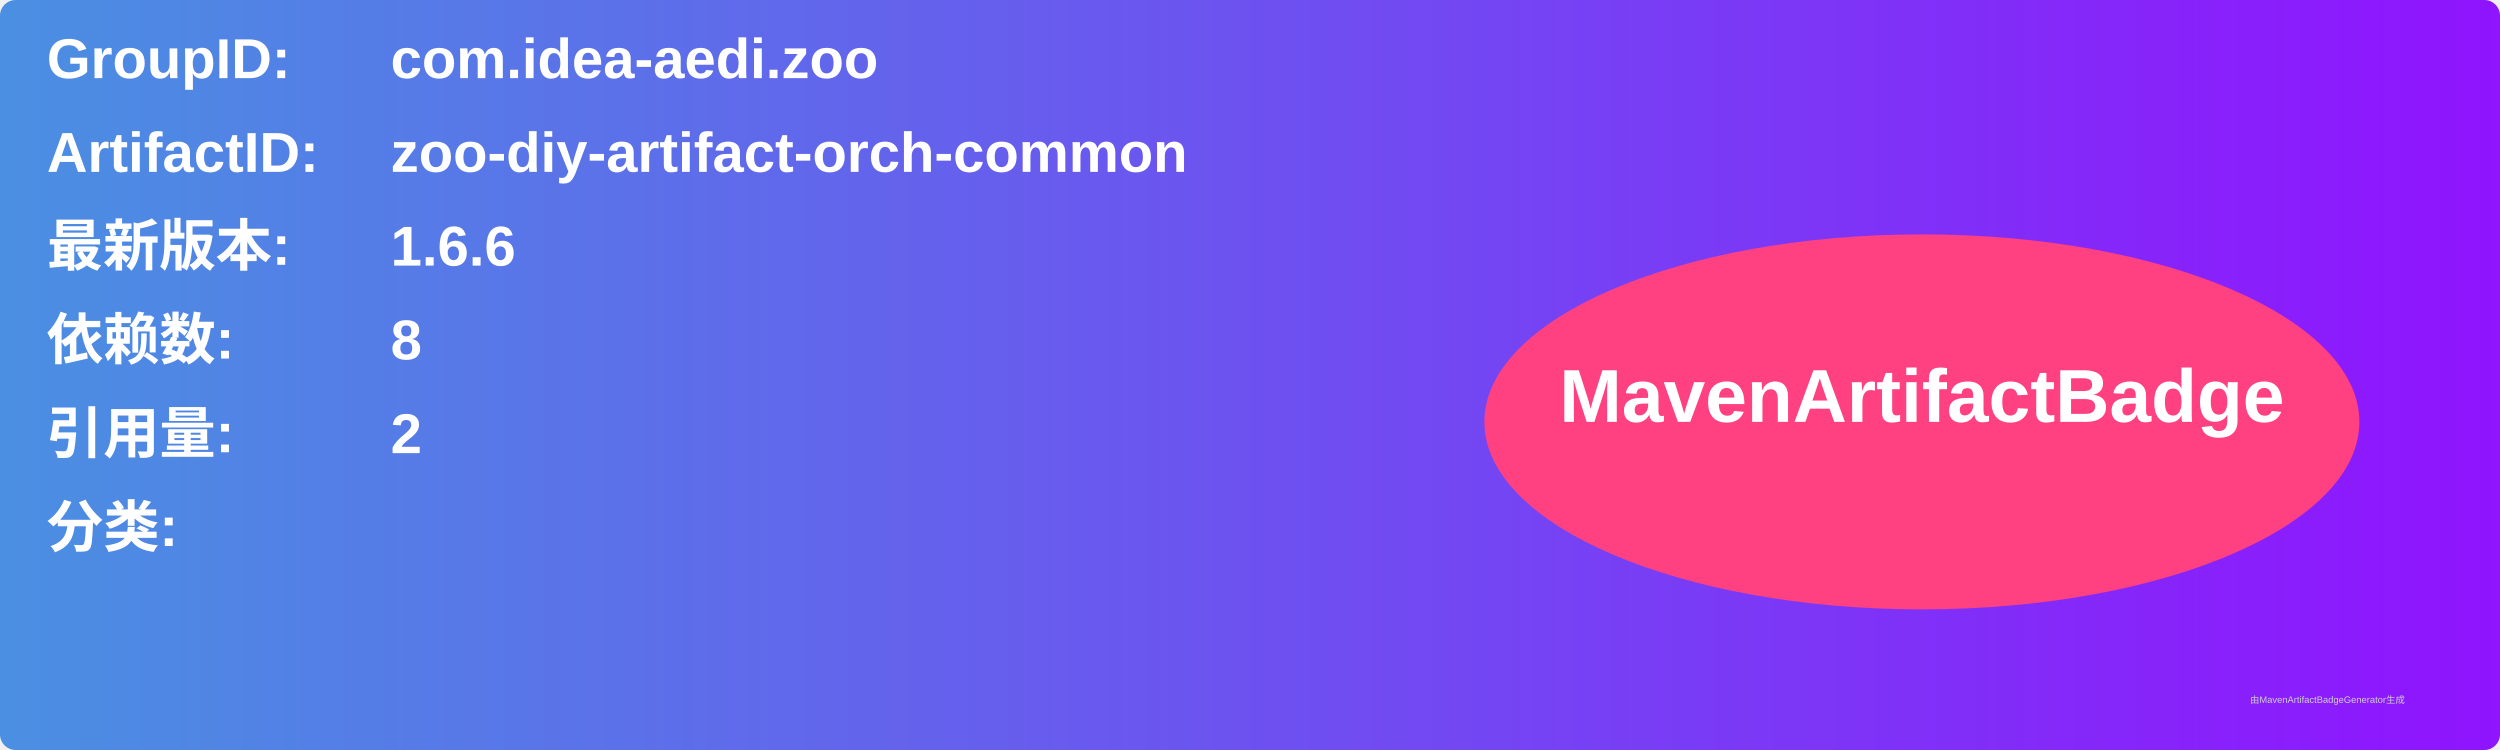
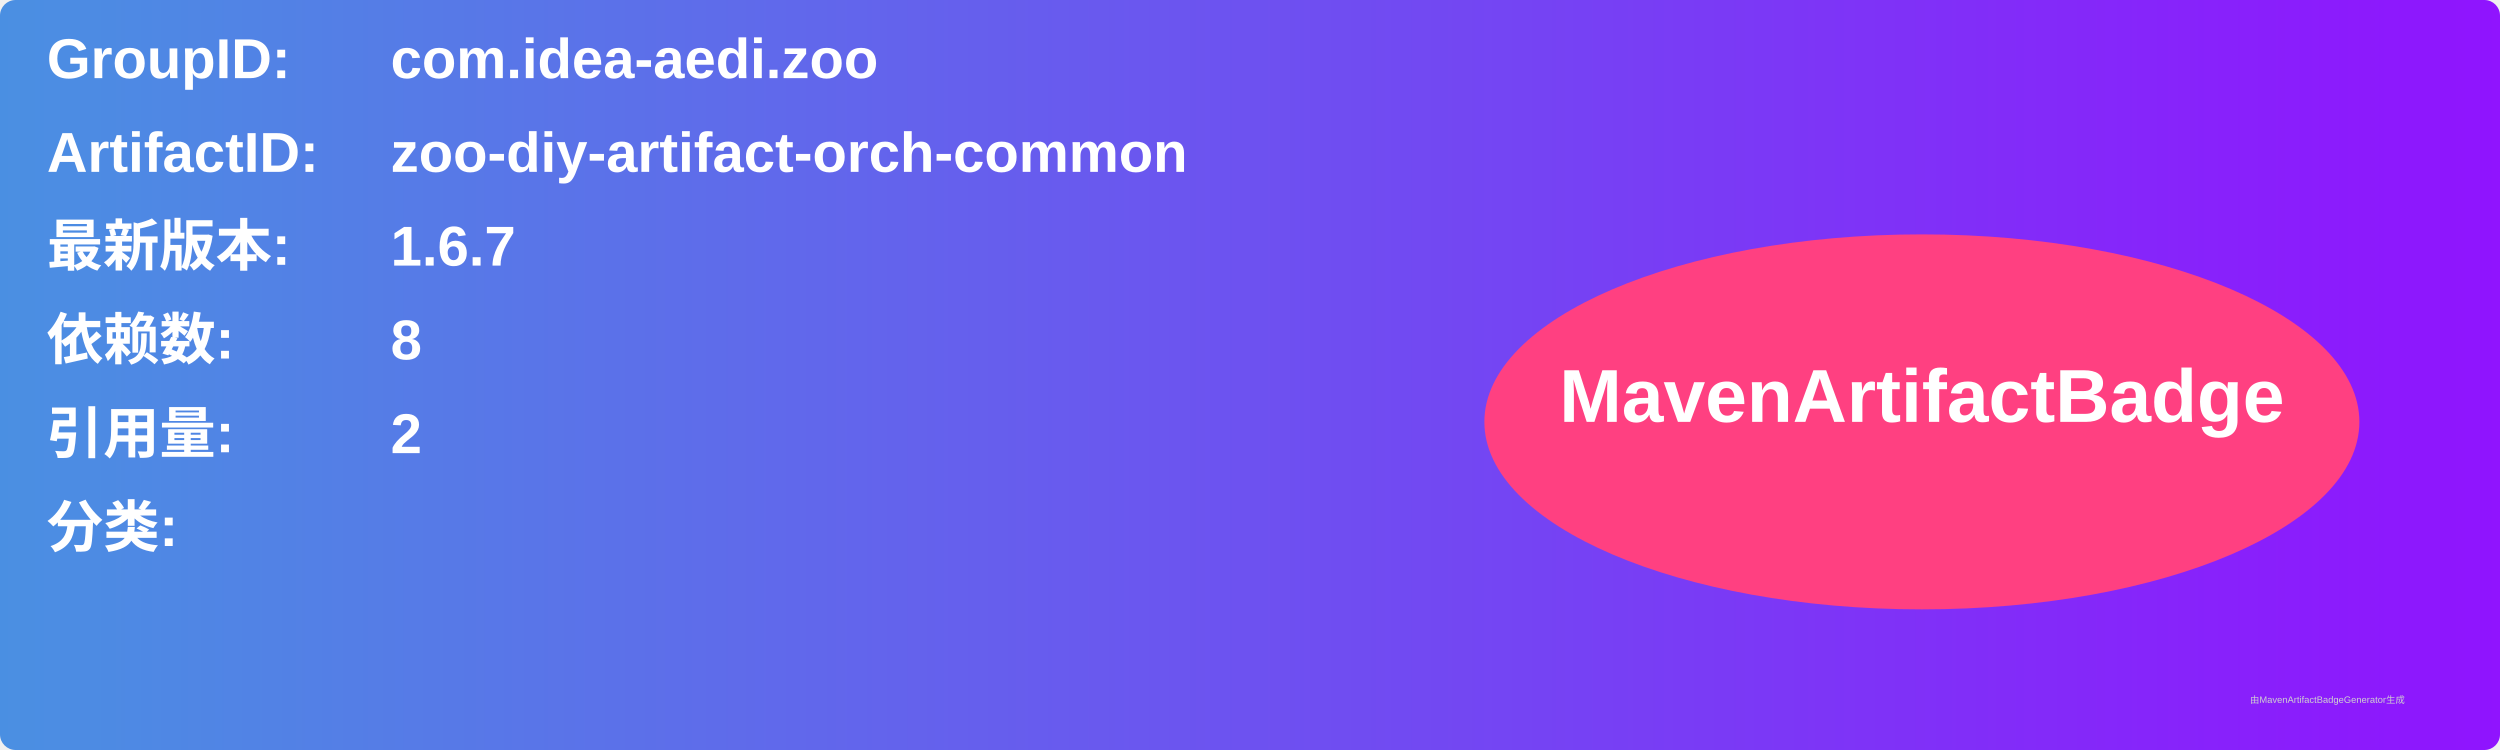
<svg xmlns="http://www.w3.org/2000/svg" width="800" height="240" viewBox="0 0 800 240">
  <linearGradient id="grad" x1="0%" y1="0%" x2="100%" y2="0%">
    <stop offset="0%" stop-color="#4a90e2" />
    <stop offset="100%" stop-color="#9013fe" />
  </linearGradient>
  <rect width="100%" height="100%" rx="5" ry="5" fill="url(#grad)" />
  <g transform="translate(15, 15)">
    <text x="0" y="10" font-family="Arial" font-size="18" fill="white" font-weight="bold" width="260">GroupID:</text>
    <text x="110" y="10" font-family="Arial" font-size="18" fill="white" font-weight="bold" width="460">com.idea-aedi.zoo</text>
    <text x="0" y="40" font-family="Arial" font-size="18" fill="white" font-weight="bold" width="260">ArtifactID:</text>
    <text x="110" y="40" font-family="Arial" font-size="18" fill="white" font-weight="bold" width="460">zoo-diy-artifact-orch-common</text>
    <text x="0" y="70" font-family="Arial" font-size="18" fill="white" font-weight="bold">最新版本:</text>
    <text x="110" y="70" font-family="Arial" font-size="18" fill="white" font-weight="bold">
-       <tspan font-weight="bold">1.6.6</tspan>
+       <tspan font-weight="bold">1.6.7</tspan>
    </text>
    <text x="0" y="100" font-family="Arial" font-size="18" fill="white" font-weight="bold">依赖数: </text>
    <text x="110" y="100" font-family="Arial" font-size="18" fill="white">
      <tspan font-weight="bold">8</tspan>
    </text>
    <text x="0" y="130" font-family="Arial" font-size="18" fill="white" font-weight="bold">引用量: </text>
    <text x="110" y="130" font-family="Arial" font-size="18" fill="white">
      <tspan font-weight="bold">2</tspan>
    </text>
    <text x="0" y="160" font-family="Arial" font-size="18" fill="white" font-weight="bold">分类:</text>
    <text x="10" y="190" font-family="Arial" font-size="10" fill="white">
      <tspan font-weight="bold" />
    </text>
    <ellipse cx="600" cy="120" rx="140" ry="60" fill="#ff4081" />
    <text x="600" y="120" text-anchor="middle" font-family="Arial" font-size="24" fill="white" font-weight="bold">MavenArtifactBadge</text>
  </g>
  <text x="720" y="225" font-family="Arial" font-size="3" fill="#d0d0d0">由MavenArtifactBadgeGenerator生成</text>
</svg>
